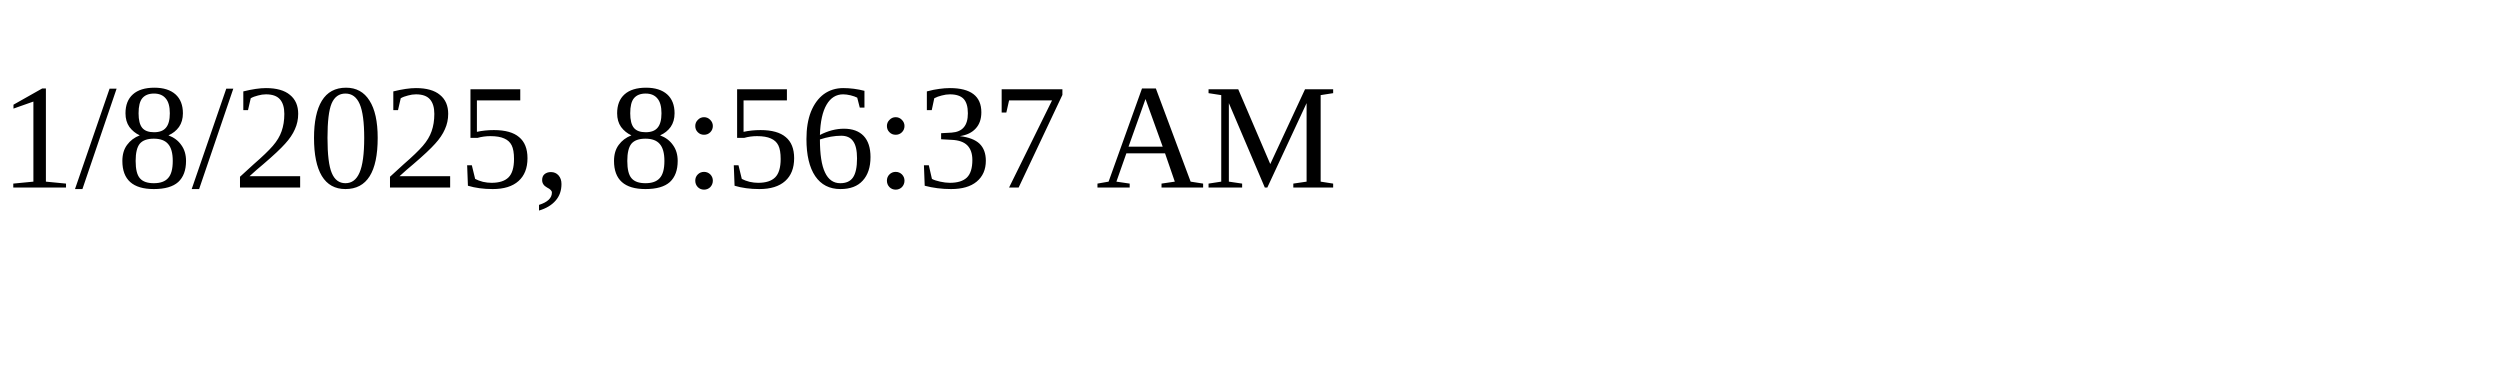
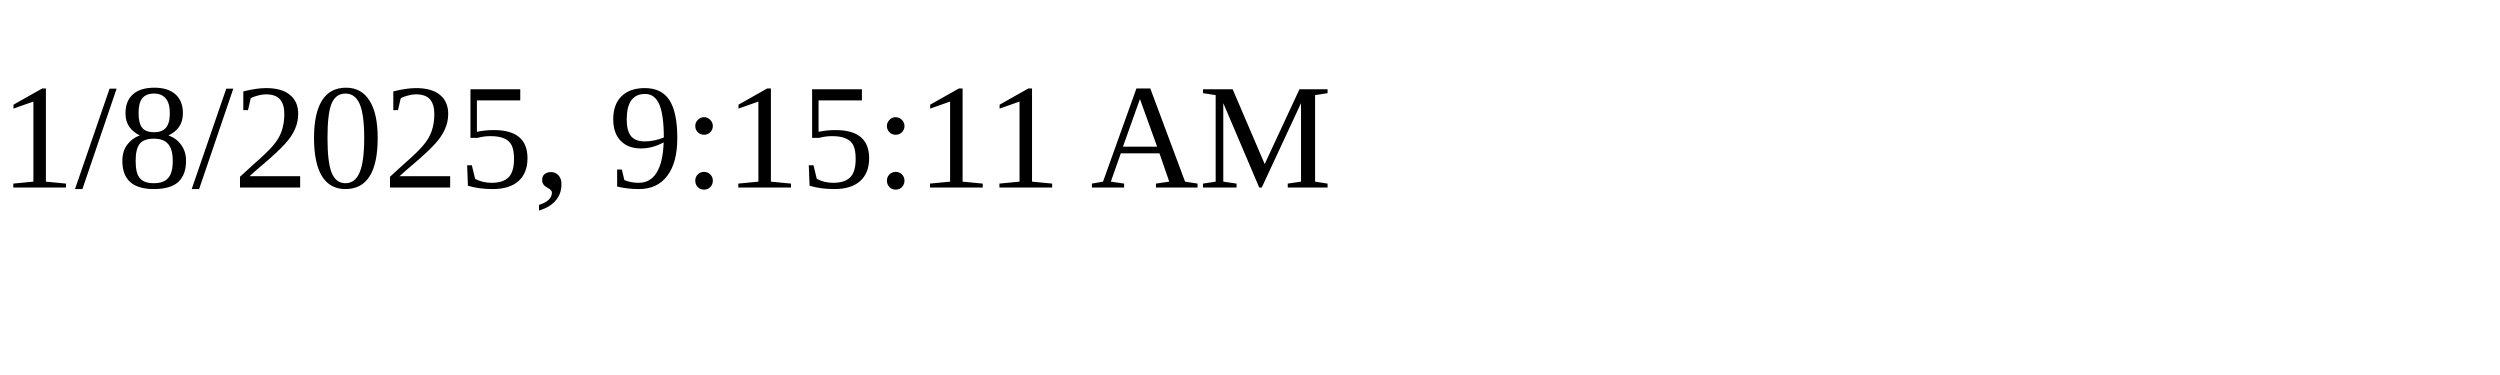
<svg xmlns="http://www.w3.org/2000/svg" height="30" width="200">
-   <text x="0" y="15">1/8/2025, 8:56:37 AM</text>
+   <text x="0" y="15">1/8/2025, 9:15:11 AM</text>
</svg>
